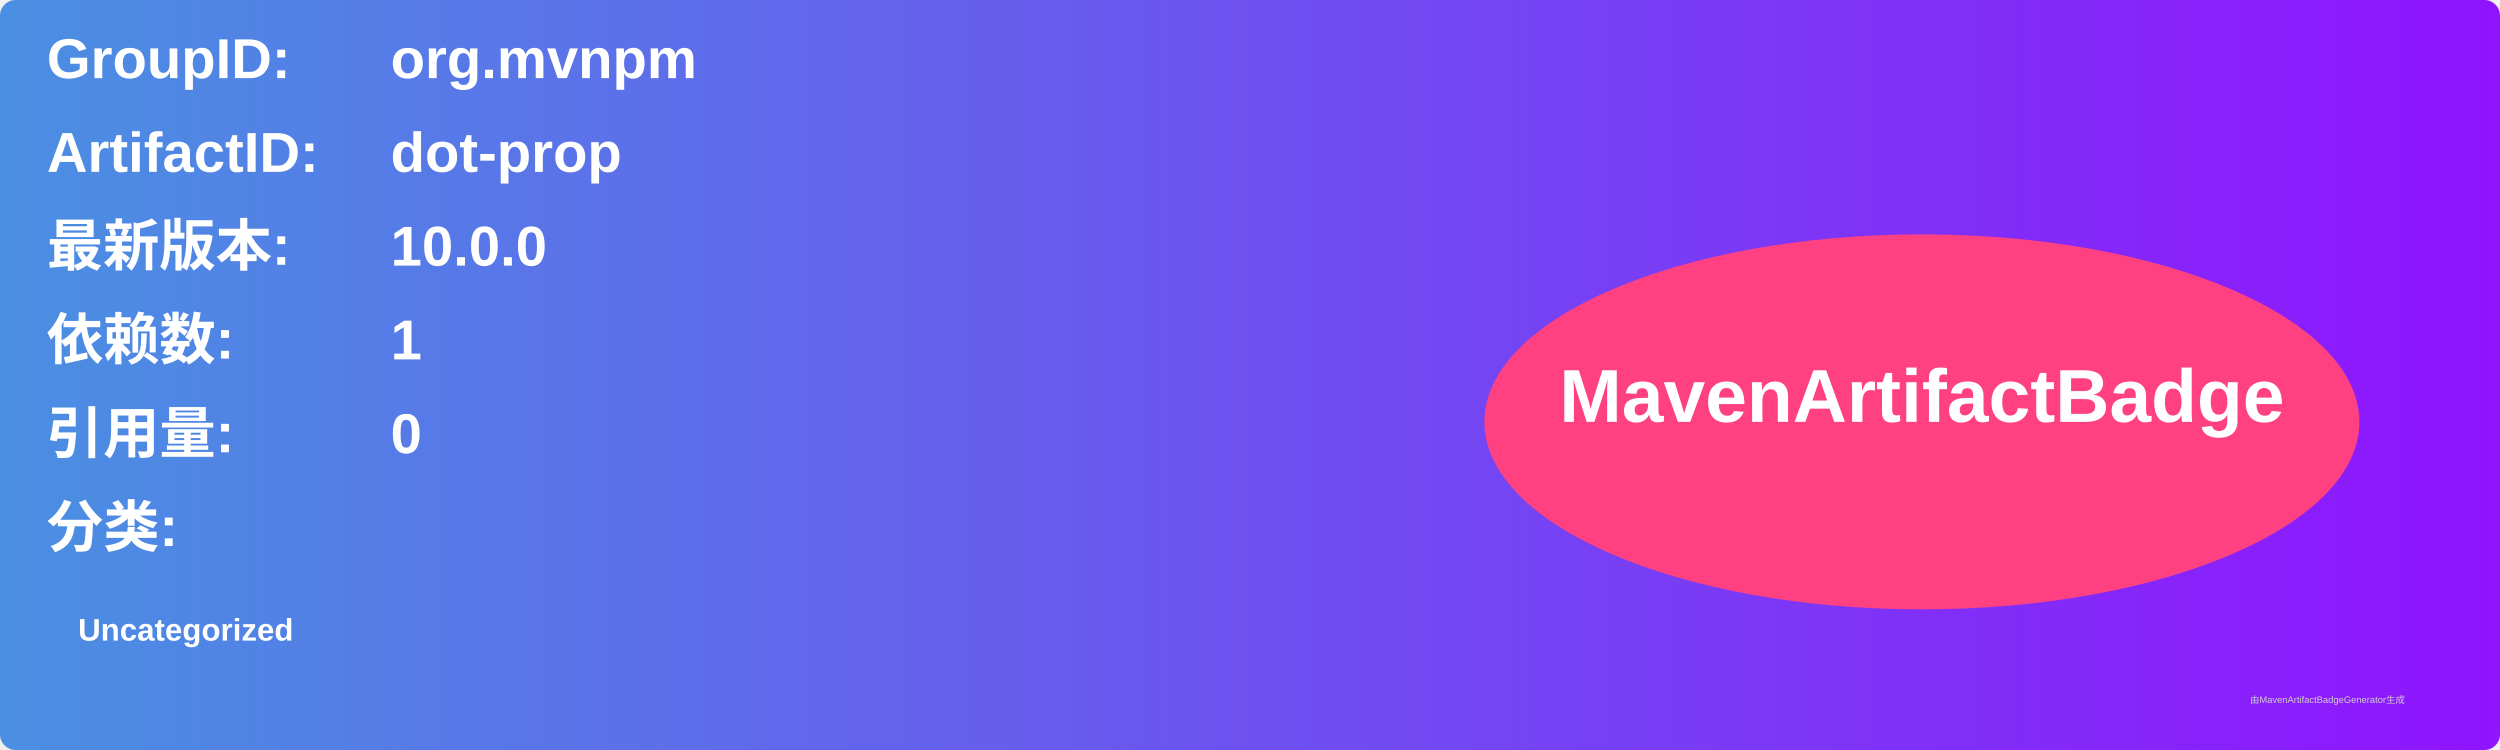
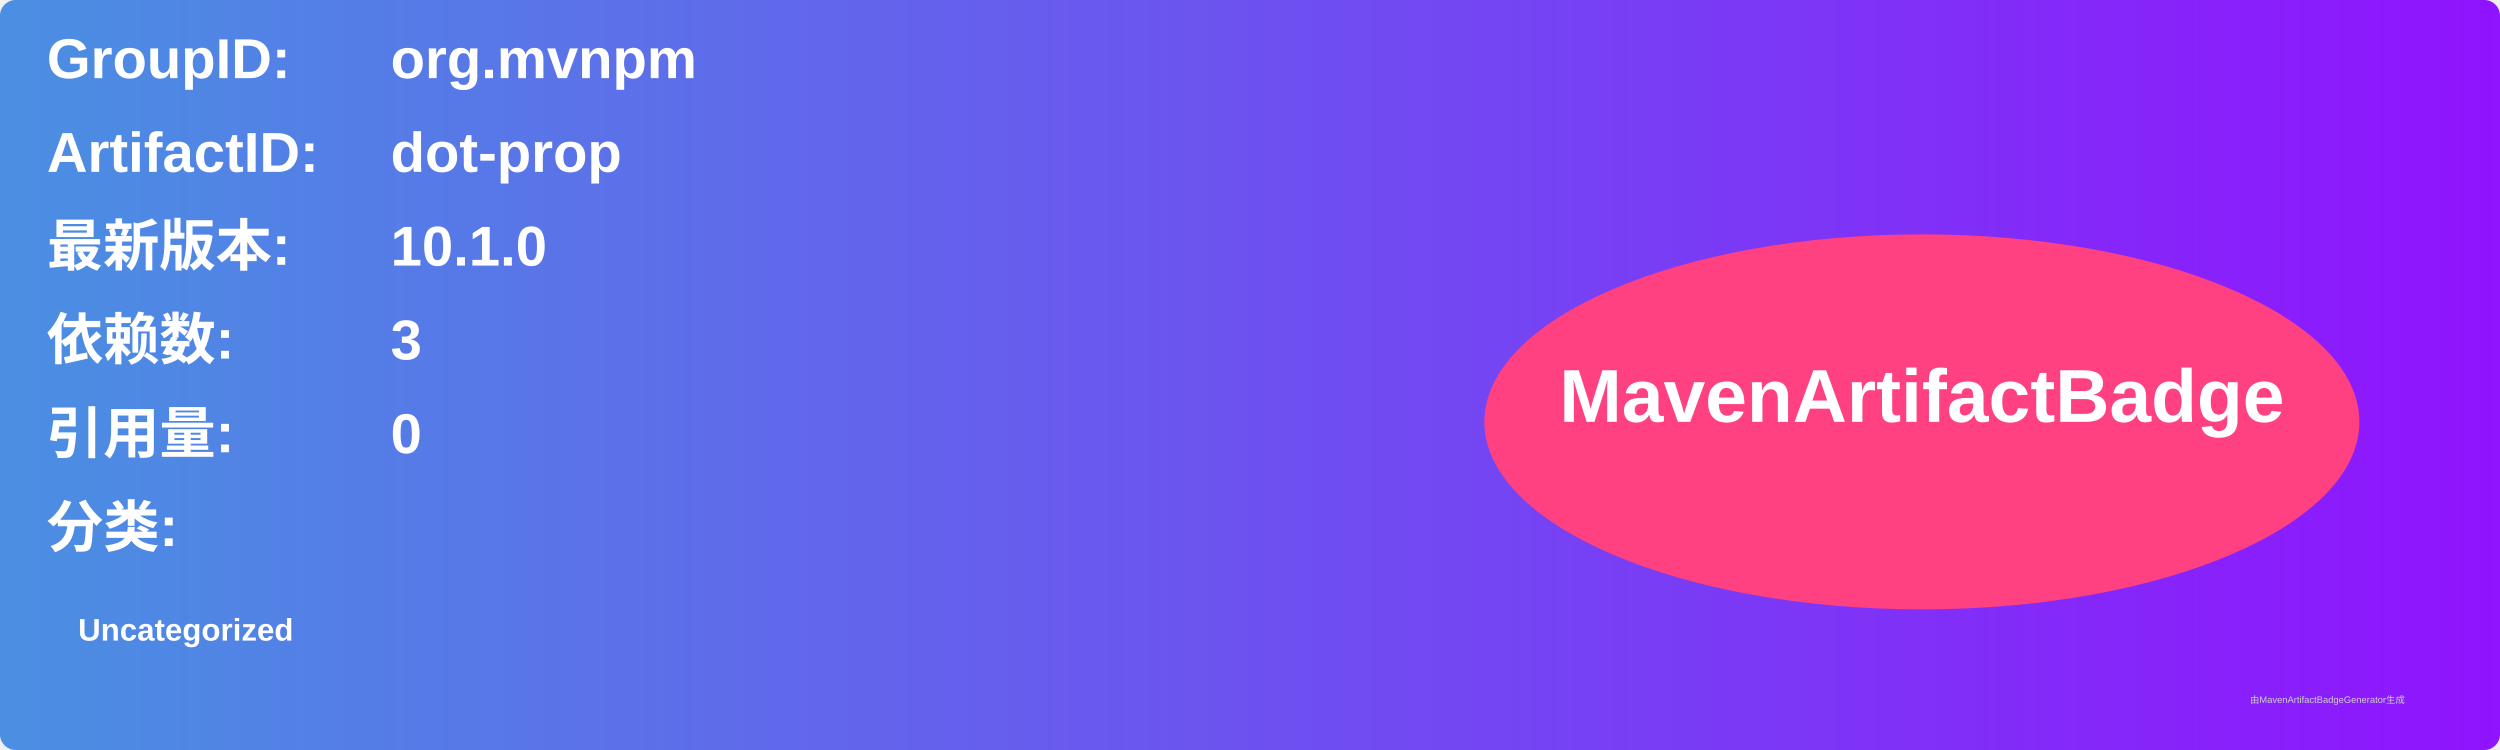
<svg xmlns="http://www.w3.org/2000/svg" width="800" height="240" viewBox="0 0 800 240">
  <linearGradient id="grad" x1="0%" y1="0%" x2="100%" y2="0%">
    <stop offset="0%" stop-color="#4a90e2" />
    <stop offset="100%" stop-color="#9013fe" />
  </linearGradient>
  <rect width="100%" height="100%" rx="5" ry="5" fill="url(#grad)" />
  <g transform="translate(15, 15)">
    <text x="0" y="10" font-family="Arial" font-size="18" fill="white" font-weight="bold" width="260">GroupID:</text>
    <text x="110" y="10" font-family="Arial" font-size="18" fill="white" font-weight="bold" width="460">org.mvnpm</text>
    <text x="0" y="40" font-family="Arial" font-size="18" fill="white" font-weight="bold" width="260">ArtifactID:</text>
    <text x="110" y="40" font-family="Arial" font-size="18" fill="white" font-weight="bold" width="460">dot-prop</text>
    <text x="0" y="70" font-family="Arial" font-size="18" fill="white" font-weight="bold">最新版本:</text>
    <text x="110" y="70" font-family="Arial" font-size="18" fill="white" font-weight="bold">
-       <tspan font-weight="bold">10.0.0</tspan>
+       <tspan font-weight="bold">10.1.0</tspan>
    </text>
    <text x="0" y="100" font-family="Arial" font-size="18" fill="white" font-weight="bold">依赖数: </text>
    <text x="110" y="100" font-family="Arial" font-size="18" fill="white">
-       <tspan font-weight="bold">1</tspan>
+       <tspan font-weight="bold">3</tspan>
    </text>
    <text x="0" y="130" font-family="Arial" font-size="18" fill="white" font-weight="bold">引用量: </text>
    <text x="110" y="130" font-family="Arial" font-size="18" fill="white">
      <tspan font-weight="bold">0</tspan>
    </text>
    <text x="0" y="160" font-family="Arial" font-size="18" fill="white" font-weight="bold">分类:</text>
    <text x="10" y="190" font-family="Arial" font-size="10" fill="white">
      <tspan font-weight="bold">Uncategorized</tspan>
    </text>
    <ellipse cx="600" cy="120" rx="140" ry="60" fill="#ff4081" />
    <text x="600" y="120" text-anchor="middle" font-family="Arial" font-size="24" fill="white" font-weight="bold">MavenArtifactBadge</text>
  </g>
  <text x="720" y="225" font-family="Arial" font-size="3" fill="#d0d0d0">由MavenArtifactBadgeGenerator生成</text>
</svg>
